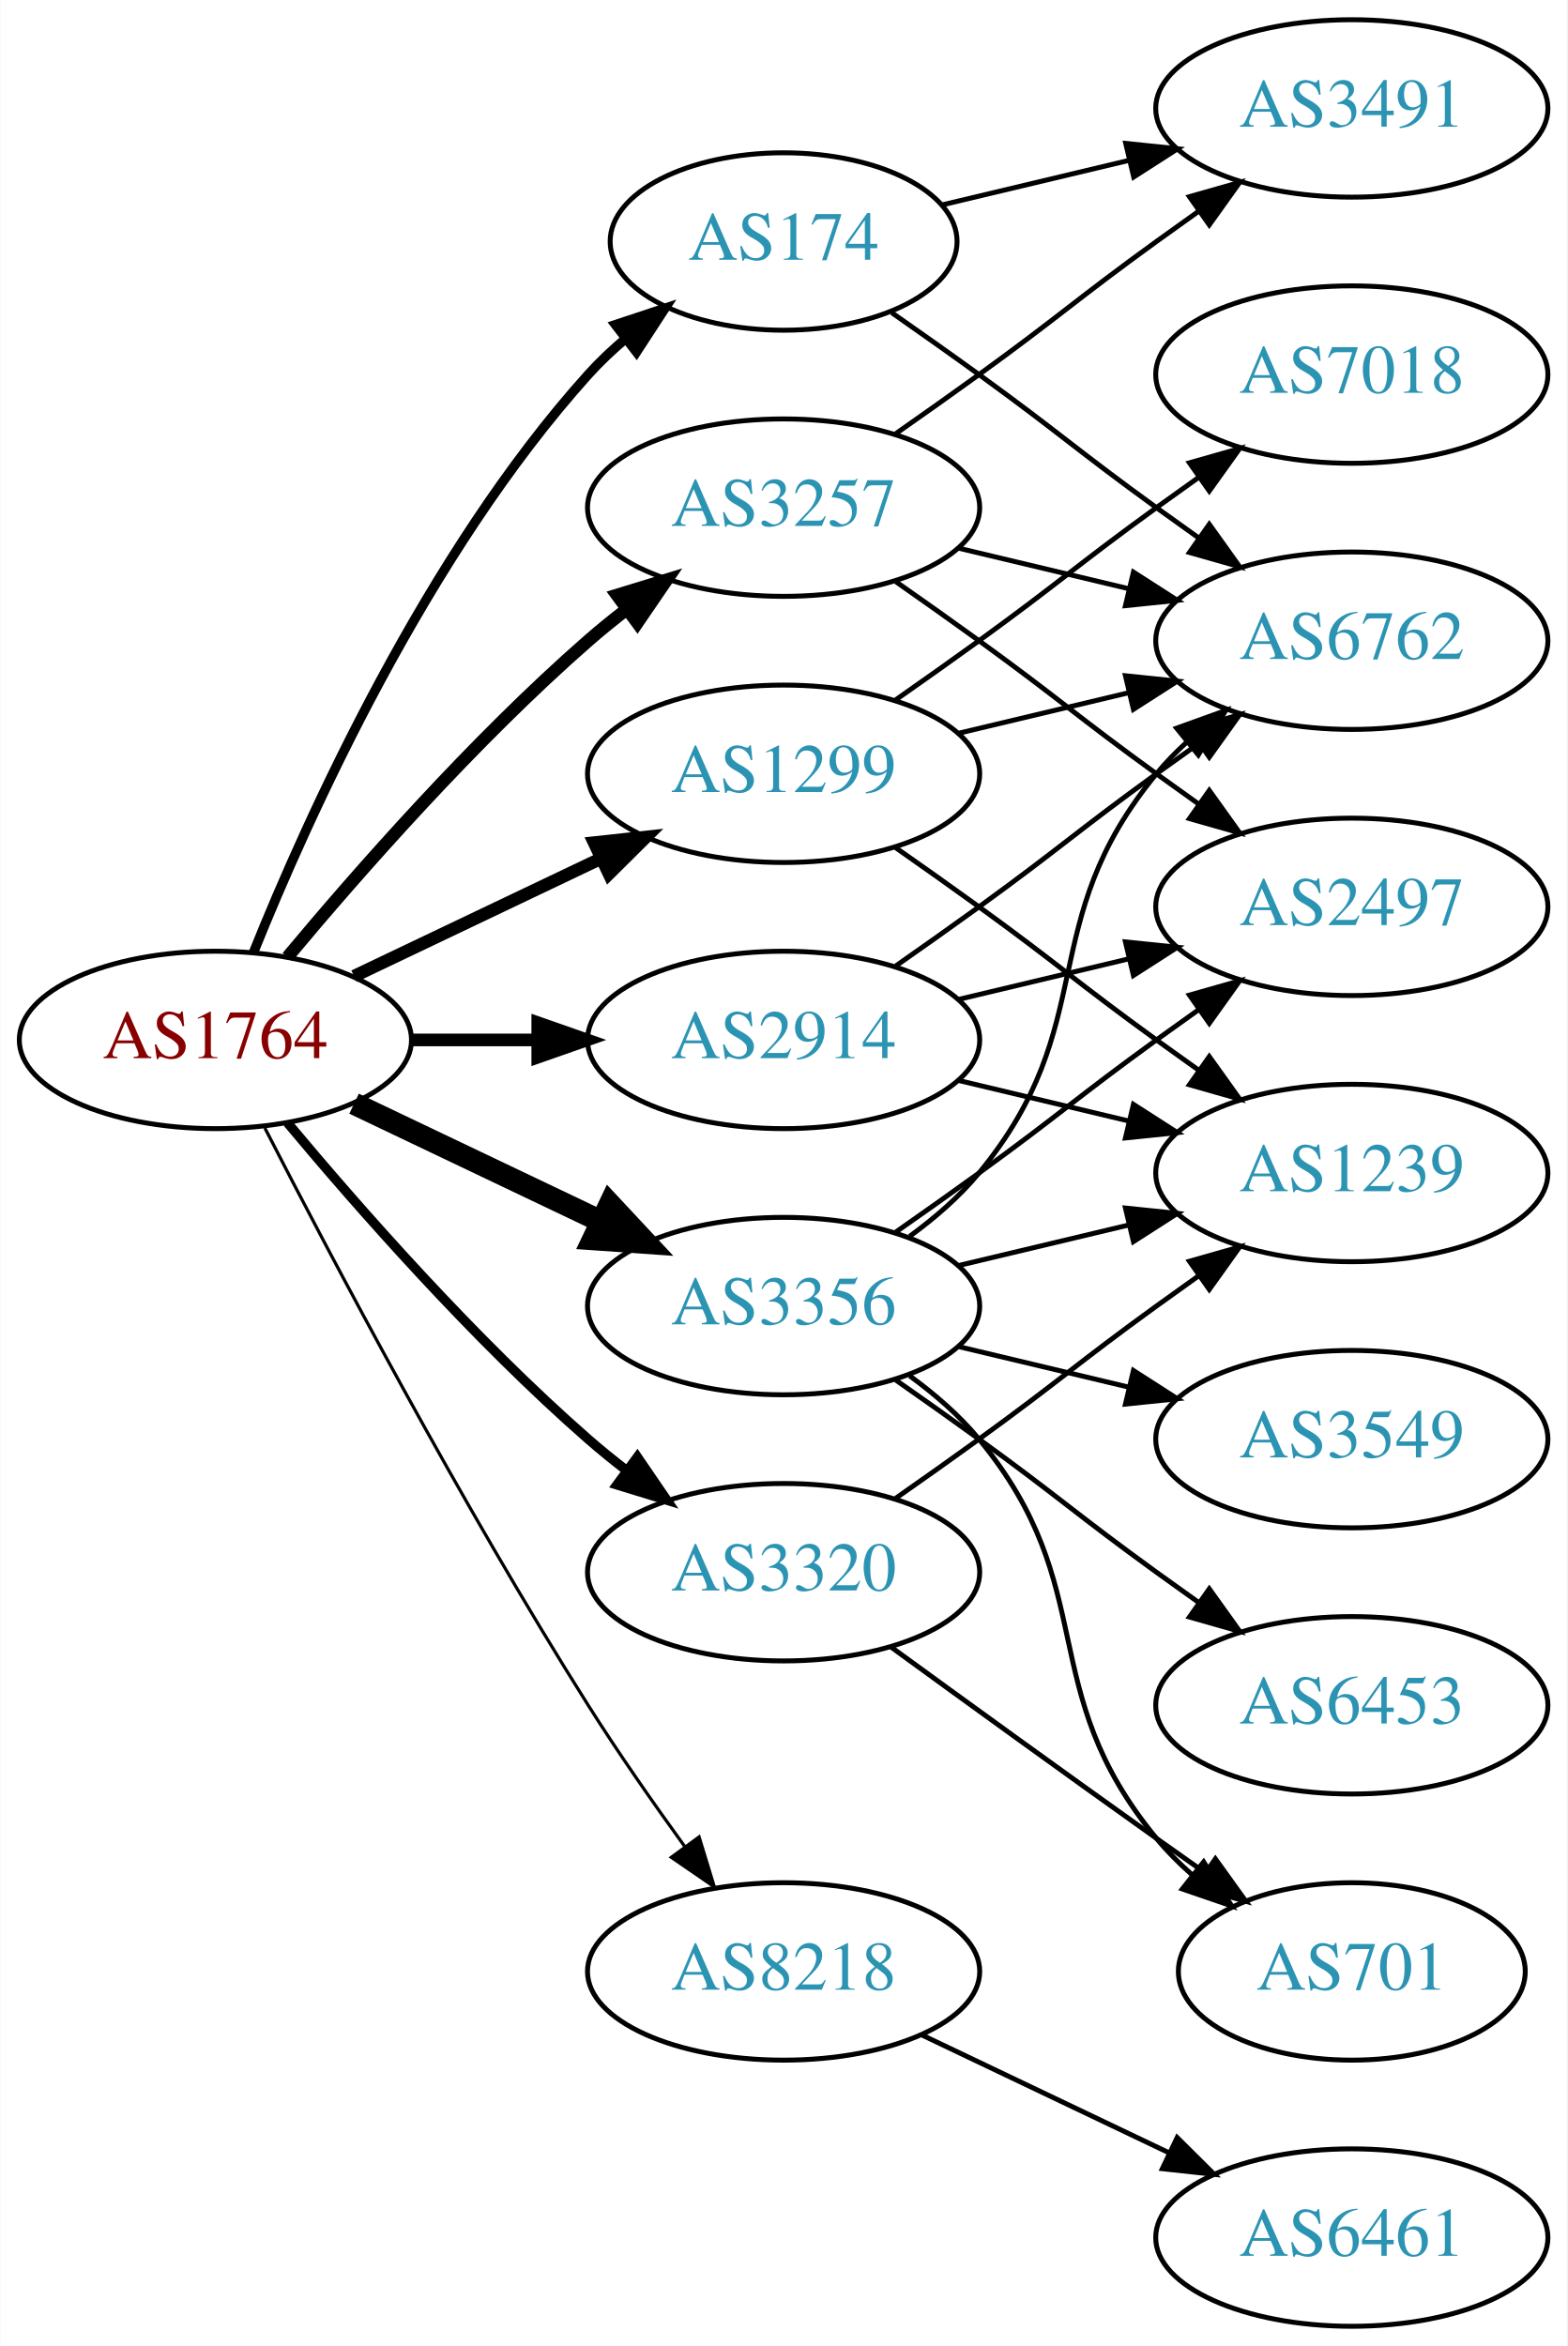
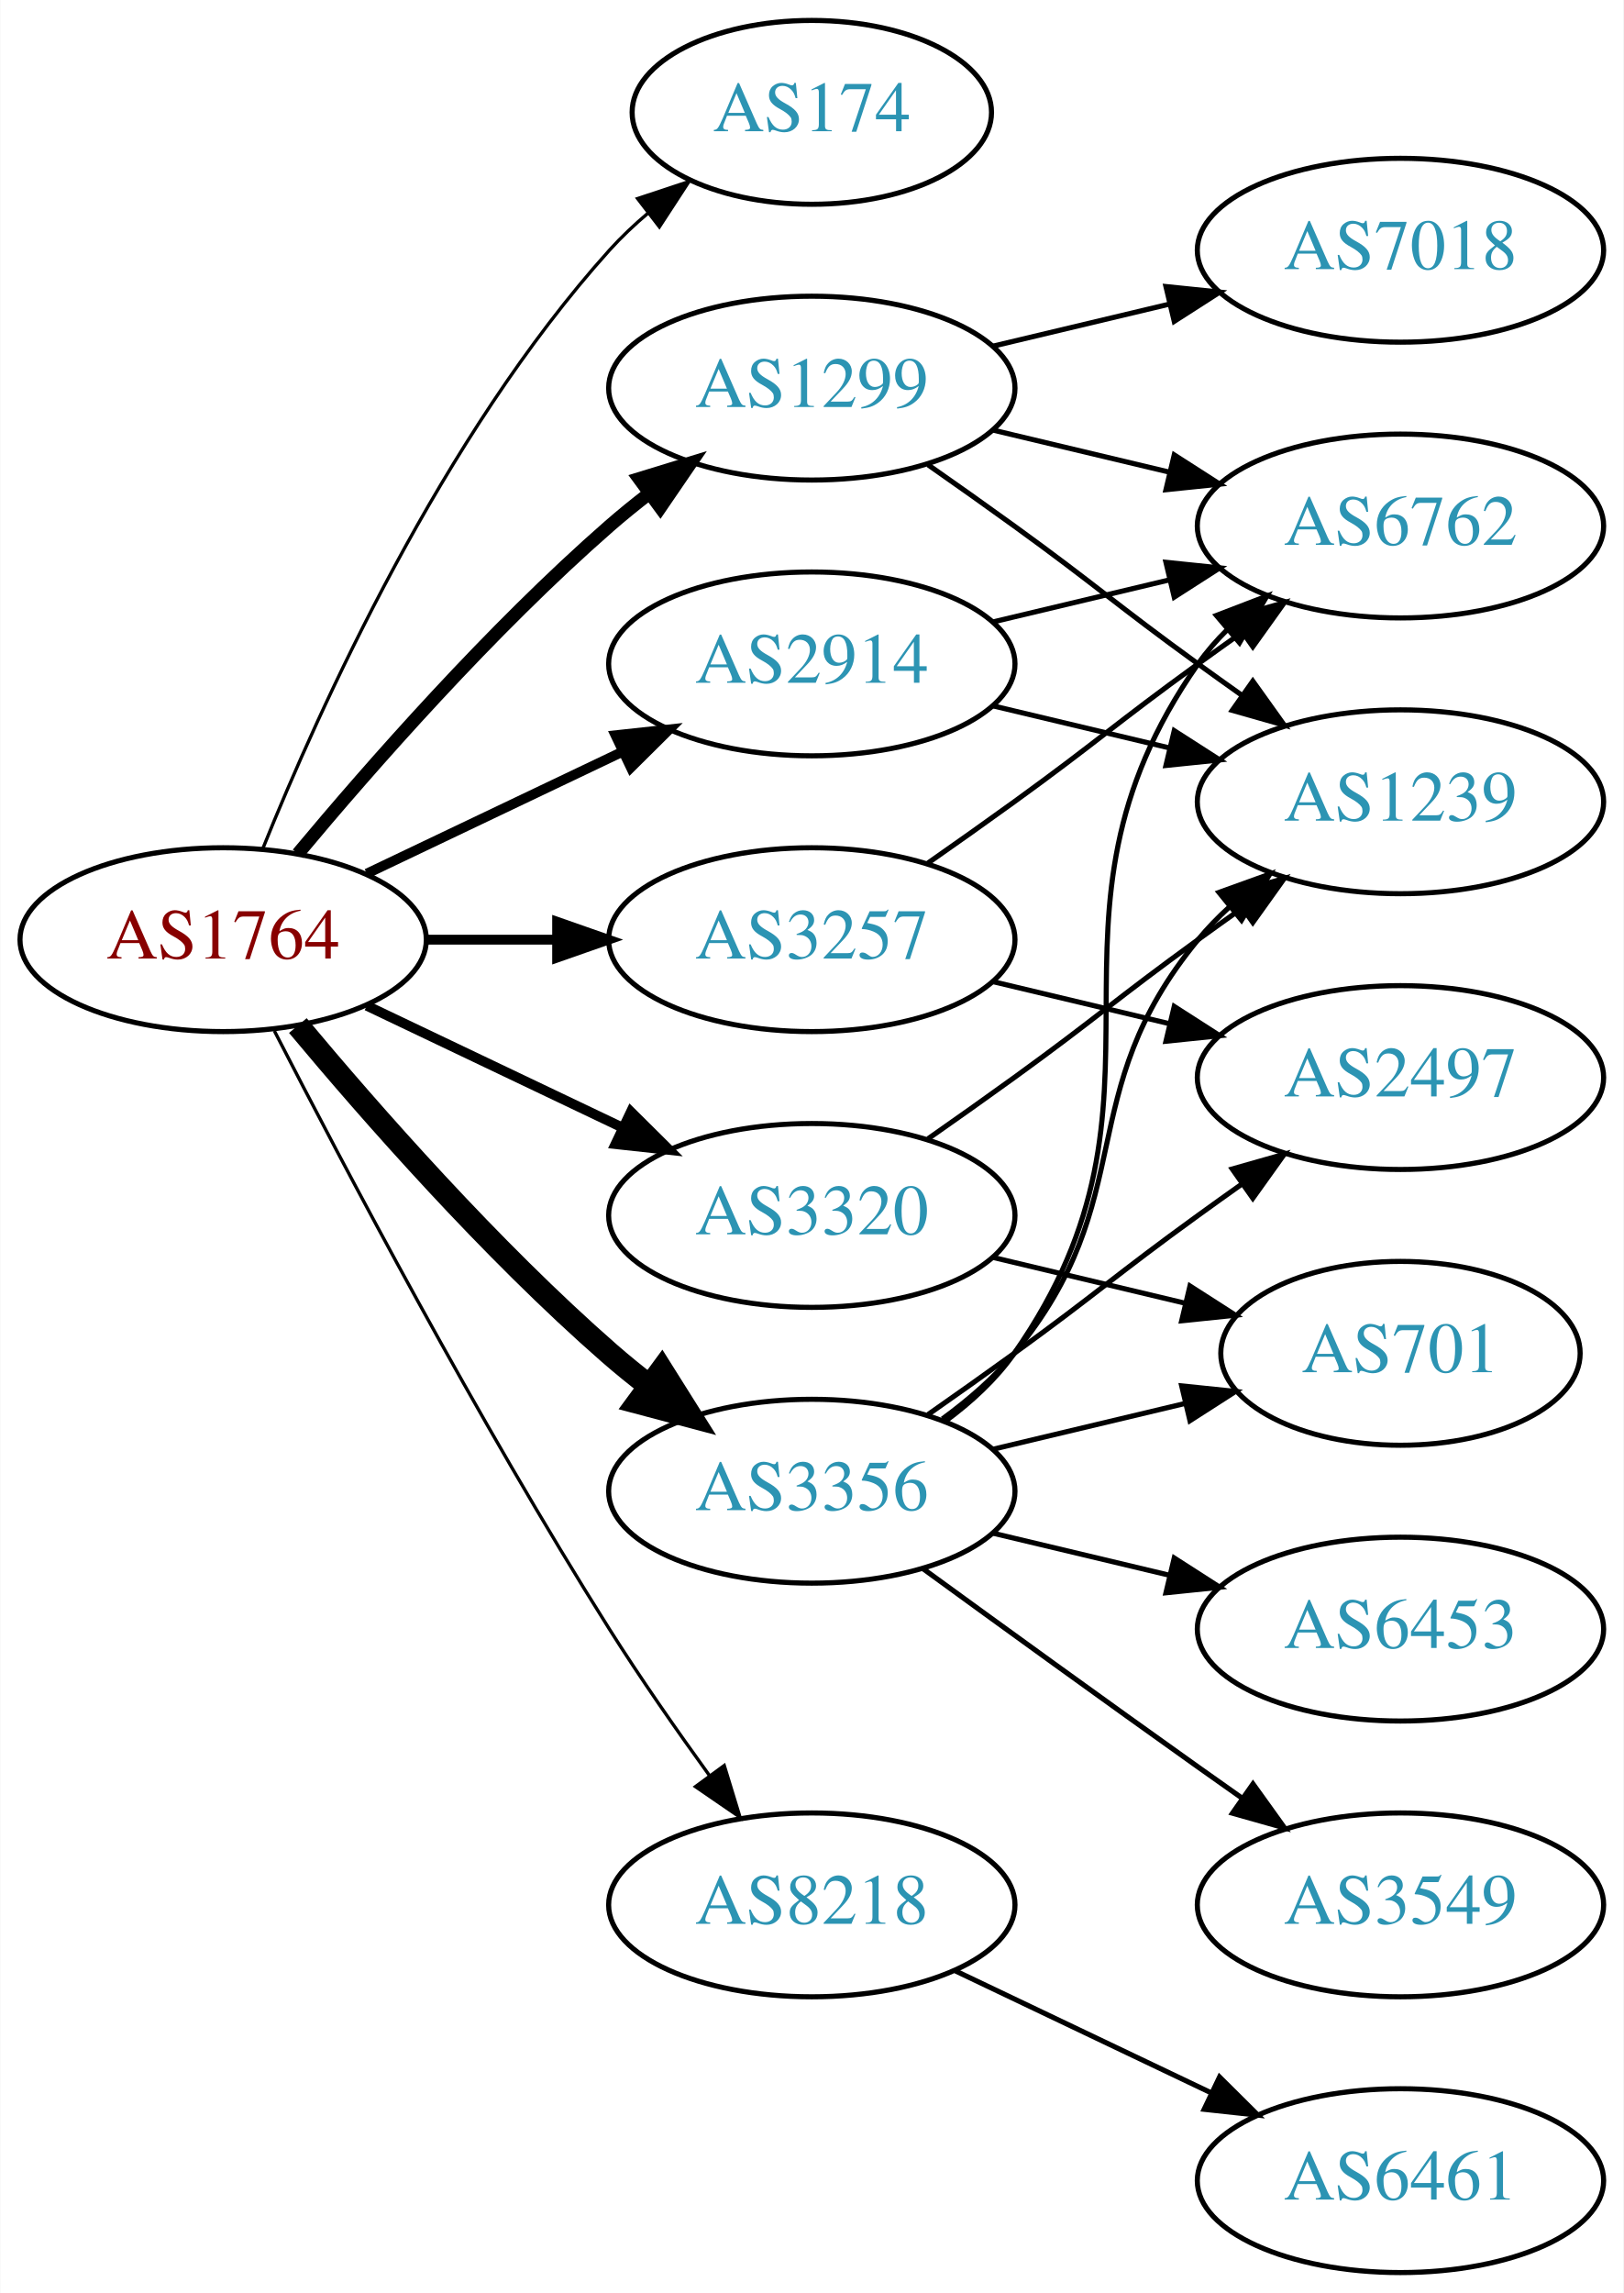
- <svg xmlns="http://www.w3.org/2000/svg" xmlns:xlink="http://www.w3.org/1999/xlink" width="318pt" height="476pt" viewBox="0.00 0.00 317.88 476.00">
-   <g id="graph0" class="graph" transform="scale(1 1) rotate(0) translate(4 472)">
-     <polygon fill="white" stroke="none" points="-4,4 -4,-472 313.879,-472 313.879,4 -4,4" />
+ <svg xmlns="http://www.w3.org/2000/svg" xmlns:xlink="http://www.w3.org/1999/xlink" width="318pt" height="449pt" viewBox="0.00 0.00 317.88 449.00">
+   <g id="graph0" class="graph" transform="scale(1 1) rotate(0) translate(4 445)">
+     <polygon fill="white" stroke="none" points="-4,4 -4,-445 313.879,-445 313.879,4 -4,4" />
    <g id="node1" class="node">
      <g id="a_node1">
        <a xlink:href="/asn/1764" xlink:title="AS1764 ~ NEXTLAYER-AS [AT]">
          <ellipse fill="#ffffff" stroke="black" cx="39.647" cy="-261" rx="39.794" ry="18" />
          <text text-anchor="middle" x="39.647" y="-257.3" font-family="Times,serif" font-size="14.00" fill="#880000">AS1764</text>
        </a>
      </g>
    </g>
    <g id="node2" class="node">
      <g id="a_node2">
        <a xlink:href="/asn/174" xlink:title="AS174 ~ Cogent Communications [US]">
          <ellipse fill="#ffffff" stroke="black" cx="154.939" cy="-423" rx="35.194" ry="18" />
          <text text-anchor="middle" x="154.939" y="-419.3" font-family="Times,serif" font-size="14.00" fill="#2c94b3">AS174</text>
        </a>
      </g>
    </g>
    <g id="edge1" class="edge">
-       <path fill="none" stroke="black" stroke-width="1.929" d="M47.394,-278.787C58.445,-306.243 82.498,-359.578 115.293,-396 117.609,-398.572 120.213,-401.03 122.949,-403.343" />
-       <polygon fill="black" stroke="black" stroke-width="1.929" points="120.815,-406.117 130.872,-409.448 125.087,-400.572 120.815,-406.117" />
+       <path fill="none" stroke="black" stroke-width="0.643" d="M47.394,-278.787C58.445,-306.243 82.498,-359.578 115.293,-396 117.609,-398.572 120.213,-401.03 122.949,-403.343" />
+       <polygon fill="black" stroke="black" stroke-width="0.643" points="120.815,-406.117 130.872,-409.448 125.087,-400.572 120.815,-406.117" />
    </g>
    <g id="node3" class="node">
      <g id="a_node3">
        <a xlink:href="/asn/1299" xlink:title="AS1299 ~ Telia Carrier [EU]">
-           <ellipse fill="#ffffff" stroke="black" cx="154.939" cy="-315" rx="39.794" ry="18" />
-           <text text-anchor="middle" x="154.939" y="-311.3" font-family="Times,serif" font-size="14.00" fill="#2c94b3">AS1299</text>
+           <ellipse fill="#ffffff" stroke="black" cx="154.939" cy="-369" rx="39.794" ry="18" />
+           <text text-anchor="middle" x="154.939" y="-365.3" font-family="Times,serif" font-size="14.00" fill="#2c94b3">AS1299</text>
        </a>
      </g>
    </g>
    <g id="edge2" class="edge">
-       <path fill="none" stroke="black" stroke-width="2.571" d="M67.783,-273.934C82.777,-281.081 101.598,-290.052 117.821,-297.785" />
-       <polygon fill="black" stroke="black" stroke-width="2.571" points="116.491,-301.028 127.024,-302.171 119.503,-294.709 116.491,-301.028" />
+       <path fill="none" stroke="black" stroke-width="2.571" d="M54.276,-277.817C68.559,-294.929 92.106,-321.745 115.293,-342 117.759,-344.154 120.397,-346.294 123.095,-348.372" />
+       <polygon fill="black" stroke="black" stroke-width="2.571" points="121.12,-351.264 131.249,-354.37 125.268,-345.625 121.12,-351.264" />
    </g>
    <g id="node4" class="node">
      <g id="a_node4">
        <a xlink:href="/asn/2914" xlink:title="AS2914 ~ NTT America, Inc. [US]">
-           <ellipse fill="#ffffff" stroke="black" cx="154.939" cy="-261" rx="39.794" ry="18" />
-           <text text-anchor="middle" x="154.939" y="-257.3" font-family="Times,serif" font-size="14.00" fill="#2c94b3">AS2914</text>
+           <ellipse fill="#ffffff" stroke="black" cx="154.939" cy="-315" rx="39.794" ry="18" />
+           <text text-anchor="middle" x="154.939" y="-311.3" font-family="Times,serif" font-size="14.00" fill="#2c94b3">AS2914</text>
        </a>
      </g>
    </g>
    <g id="edge3" class="edge">
-       <path fill="none" stroke="black" stroke-width="2.571" d="M79.319,-261C87.522,-261 96.286,-261 104.818,-261" />
-       <polygon fill="black" stroke="black" stroke-width="2.571" points="105.057,-264.5 115.057,-261 105.057,-257.5 105.057,-264.5" />
+       <path fill="none" stroke="black" stroke-width="1.929" d="M67.783,-273.934C82.777,-281.081 101.598,-290.052 117.821,-297.785" />
+       <polygon fill="black" stroke="black" stroke-width="1.929" points="116.491,-301.028 127.024,-302.171 119.503,-294.709 116.491,-301.028" />
    </g>
    <g id="node5" class="node">
      <g id="a_node5">
        <a xlink:href="/asn/3257" xlink:title="AS3257 ~ GTT [DE]">
-           <ellipse fill="#ffffff" stroke="black" cx="154.939" cy="-369" rx="39.794" ry="18" />
-           <text text-anchor="middle" x="154.939" y="-365.3" font-family="Times,serif" font-size="14.00" fill="#2c94b3">AS3257</text>
+           <ellipse fill="#ffffff" stroke="black" cx="154.939" cy="-261" rx="39.794" ry="18" />
+           <text text-anchor="middle" x="154.939" y="-257.3" font-family="Times,serif" font-size="14.00" fill="#2c94b3">AS3257</text>
        </a>
      </g>
    </g>
    <g id="edge4" class="edge">
-       <path fill="none" stroke="black" stroke-width="2.571" d="M54.276,-277.817C68.559,-294.929 92.106,-321.745 115.293,-342 117.759,-344.154 120.397,-346.294 123.095,-348.372" />
-       <polygon fill="black" stroke="black" stroke-width="2.571" points="121.12,-351.264 131.249,-354.37 125.268,-345.625 121.12,-351.264" />
+       <path fill="none" stroke="black" stroke-width="1.929" d="M79.319,-261C87.522,-261 96.286,-261 104.818,-261" />
+       <polygon fill="black" stroke="black" stroke-width="1.929" points="105.057,-264.5 115.057,-261 105.057,-257.5 105.057,-264.5" />
    </g>
    <g id="node6" class="node">
      <g id="a_node6">
        <a xlink:href="/asn/3320" xlink:title="AS3320 ~ DTAG [DE]">
-           <ellipse fill="#ffffff" stroke="black" cx="154.939" cy="-153" rx="39.794" ry="18" />
-           <text text-anchor="middle" x="154.939" y="-149.3" font-family="Times,serif" font-size="14.00" fill="#2c94b3">AS3320</text>
+           <ellipse fill="#ffffff" stroke="black" cx="154.939" cy="-207" rx="39.794" ry="18" />
+           <text text-anchor="middle" x="154.939" y="-203.3" font-family="Times,serif" font-size="14.00" fill="#2c94b3">AS3320</text>
        </a>
      </g>
    </g>
    <g id="edge5" class="edge">
-       <path fill="none" stroke="black" stroke-width="1.929" d="M54.276,-244.183C68.559,-227.071 92.106,-200.255 115.293,-180 117.759,-177.846 120.397,-175.706 123.095,-173.628" />
-       <polygon fill="black" stroke="black" stroke-width="1.929" points="125.268,-176.375 131.249,-167.63 121.12,-170.736 125.268,-176.375" />
+       <path fill="none" stroke="black" stroke-width="1.929" d="M67.783,-248.066C82.777,-240.919 101.598,-231.948 117.821,-224.215" />
+       <polygon fill="black" stroke="black" stroke-width="1.929" points="119.503,-227.291 127.024,-219.829 116.491,-220.972 119.503,-227.291" />
    </g>
    <g id="node7" class="node">
      <g id="a_node7">
        <a xlink:href="/asn/3356" xlink:title="AS3356 ~ Level 3 Parent, LLC [US]">
-           <ellipse fill="#ffffff" stroke="black" cx="154.939" cy="-207" rx="39.794" ry="18" />
-           <text text-anchor="middle" x="154.939" y="-203.3" font-family="Times,serif" font-size="14.00" fill="#2c94b3">AS3356</text>
+           <ellipse fill="#ffffff" stroke="black" cx="154.939" cy="-153" rx="39.794" ry="18" />
+           <text text-anchor="middle" x="154.939" y="-149.3" font-family="Times,serif" font-size="14.00" fill="#2c94b3">AS3356</text>
        </a>
      </g>
    </g>
    <g id="edge6" class="edge">
-       <path fill="none" stroke="black" stroke-width="4.5" d="M67.783,-248.066C82.777,-240.919 101.598,-231.948 117.821,-224.215" />
-       <polygon fill="black" stroke="black" stroke-width="4.5" points="119.692,-227.686 127.024,-219.829 116.303,-220.577 119.692,-227.686" />
+       <path fill="none" stroke="black" stroke-width="4.5" d="M54.276,-244.183C68.559,-227.071 92.106,-200.255 115.293,-180 117.759,-177.846 120.397,-175.706 123.095,-173.628" />
+       <polygon fill="black" stroke="black" stroke-width="4.5" points="125.527,-176.727 131.249,-167.63 120.86,-170.384 125.527,-176.727" />
    </g>
    <g id="node8" class="node">
      <g id="a_node8">
        <a xlink:href="/asn/8218" xlink:title="AS8218 ~ legacy Neotelecoms [FR]">
          <ellipse fill="#ffffff" stroke="black" cx="154.939" cy="-72" rx="39.794" ry="18" />
          <text text-anchor="middle" x="154.939" y="-68.3" font-family="Times,serif" font-size="14.00" fill="#2c94b3">AS8218</text>
        </a>
      </g>
    </g>
    <g id="edge7" class="edge">
      <path fill="none" stroke="black" stroke-width="0.643" d="M49.673,-243.148C63.109,-216.945 89.558,-166.763 115.293,-126 121.356,-116.396 128.476,-106.187 134.941,-97.261" />
      <polygon fill="black" stroke="black" stroke-width="0.643" points="137.792,-99.291 140.884,-89.157 132.148,-95.152 137.792,-99.291" />
    </g>
    <g id="node9" class="node">
      <g id="a_node9">
-         <a xlink:href="/asn/3491" xlink:title="AS3491 ~ PCCW Global, Inc. [US]">
-           <ellipse fill="#ffffff" stroke="black" cx="270.232" cy="-450" rx="39.794" ry="18" />
-           <text text-anchor="middle" x="270.232" y="-446.3" font-family="Times,serif" font-size="14.00" fill="#2c94b3">AS3491</text>
-         </a>
-       </g>
-     </g>
-     <g id="edge8" class="edge">
-       <path fill="none" stroke="black" d="M187.197,-430.449C198.877,-433.233 212.372,-436.449 225.002,-439.459" />
-       <polygon fill="black" stroke="black" points="224.355,-442.903 234.894,-441.816 225.978,-436.093 224.355,-442.903" />
-     </g>
-     <g id="node10" class="node">
-       <g id="a_node10">
        <a xlink:href="/asn/6762" xlink:title="AS6762 ~ TELECOM ITALIA SPARKLE S.p.A. [IT]">
          <ellipse fill="#ffffff" stroke="black" cx="270.232" cy="-342" rx="39.794" ry="18" />
          <text text-anchor="middle" x="270.232" y="-338.3" font-family="Times,serif" font-size="14.00" fill="#2c94b3">AS6762</text>
        </a>
      </g>
    </g>
-     <g id="edge9" class="edge">
-       <path fill="none" stroke="black" d="M176.889,-408.555C182.652,-404.529 188.885,-400.128 194.586,-396 210.786,-384.271 214.386,-380.729 230.586,-369 233.389,-366.971 236.32,-364.875 239.261,-362.79" />
-       <polygon fill="black" stroke="black" points="241.312,-365.627 247.475,-357.009 237.283,-359.903 241.312,-365.627" />
-     </g>
-     <g id="edge10" class="edge">
-       <path fill="none" stroke="black" d="M190.547,-323.248C201.418,-325.838 213.572,-328.735 225.015,-331.462" />
-       <polygon fill="black" stroke="black" points="224.298,-334.889 234.837,-333.803 225.921,-328.08 224.298,-334.889" />
-     </g>
-     <g id="node11" class="node">
-       <g id="a_node11">
+     <g id="edge8" class="edge">
+       <path fill="none" stroke="black" d="M190.547,-360.752C201.418,-358.162 213.572,-355.265 225.015,-352.538" />
+       <polygon fill="black" stroke="black" points="225.921,-355.92 234.837,-350.197 224.298,-349.111 225.921,-355.92" />
+     </g>
+     <g id="node10" class="node">
+       <g id="a_node10">
        <a xlink:href="/asn/7018" xlink:title="AS7018 ~ AT&amp;T Services, Inc. [US]">
          <ellipse fill="#ffffff" stroke="black" cx="270.232" cy="-396" rx="39.794" ry="18" />
          <text text-anchor="middle" x="270.232" y="-392.3" font-family="Times,serif" font-size="14.00" fill="#2c94b3">AS7018</text>
        </a>
      </g>
    </g>
+     <g id="edge9" class="edge">
+       <path fill="none" stroke="black" d="M190.547,-377.248C201.418,-379.838 213.572,-382.735 225.015,-385.462" />
+       <polygon fill="black" stroke="black" points="224.298,-388.889 234.837,-387.803 225.921,-382.08 224.298,-388.889" />
+     </g>
+     <g id="node11" class="node">
+       <g id="a_node11">
+         <a xlink:href="/asn/1239" xlink:title="AS1239 ~ Sprint [US]">
+           <ellipse fill="#ffffff" stroke="black" cx="270.232" cy="-288" rx="39.794" ry="18" />
+           <text text-anchor="middle" x="270.232" y="-284.3" font-family="Times,serif" font-size="14.00" fill="#2c94b3">AS1239</text>
+         </a>
+       </g>
+     </g>
+     <g id="edge10" class="edge">
+       <path fill="none" stroke="black" d="M177.696,-353.991C183.231,-350.121 189.15,-345.936 194.586,-342 210.786,-330.271 214.386,-326.729 230.586,-315 233.389,-312.971 236.32,-310.875 239.261,-308.79" />
+       <polygon fill="black" stroke="black" points="241.312,-311.627 247.475,-303.009 237.283,-305.903 241.312,-311.627" />
+     </g>
+     <g id="edge12" class="edge">
+       <path fill="none" stroke="black" d="M190.547,-323.248C201.418,-325.838 213.572,-328.735 225.015,-331.462" />
+       <polygon fill="black" stroke="black" points="224.298,-334.889 234.837,-333.803 225.921,-328.08 224.298,-334.889" />
+     </g>
    <g id="edge11" class="edge">
-       <path fill="none" stroke="black" d="M177.696,-330.009C183.231,-333.879 189.15,-338.064 194.586,-342 210.786,-353.729 214.386,-357.271 230.586,-369 233.389,-371.029 236.32,-373.125 239.261,-375.21" />
-       <polygon fill="black" stroke="black" points="237.283,-378.097 247.475,-380.991 241.312,-372.373 237.283,-378.097" />
+       <path fill="none" stroke="black" d="M190.547,-306.752C201.418,-304.162 213.572,-301.265 225.015,-298.538" />
+       <polygon fill="black" stroke="black" points="225.921,-301.92 234.837,-296.197 224.298,-295.111 225.921,-301.92" />
+     </g>
+     <g id="edge14" class="edge">
+       <path fill="none" stroke="black" d="M177.696,-276.009C183.231,-279.879 189.15,-284.064 194.586,-288 210.786,-299.729 214.386,-303.271 230.586,-315 233.389,-317.029 236.32,-319.125 239.261,-321.21" />
+       <polygon fill="black" stroke="black" points="237.283,-324.097 247.475,-326.991 241.312,-318.373 237.283,-324.097" />
    </g>
    <g id="node12" class="node">
      <g id="a_node12">
-         <a xlink:href="/asn/1239" xlink:title="AS1239 ~ Sprint [US]">
+         <a xlink:href="/asn/2497" xlink:title="AS2497 ~ Internet Initiative Japan Inc. [JP]">
          <ellipse fill="#ffffff" stroke="black" cx="270.232" cy="-234" rx="39.794" ry="18" />
-           <text text-anchor="middle" x="270.232" y="-230.3" font-family="Times,serif" font-size="14.00" fill="#2c94b3">AS1239</text>
-         </a>
-       </g>
-     </g>
-     <g id="edge12" class="edge">
-       <path fill="none" stroke="black" d="M177.696,-299.991C183.231,-296.121 189.15,-291.936 194.586,-288 210.786,-276.271 214.386,-272.729 230.586,-261 233.389,-258.971 236.32,-256.875 239.261,-254.79" />
-       <polygon fill="black" stroke="black" points="241.312,-257.627 247.475,-249.009 237.283,-251.903 241.312,-257.627" />
+           <text text-anchor="middle" x="270.232" y="-230.3" font-family="Times,serif" font-size="14.00" fill="#2c94b3">AS2497</text>
+         </a>
+       </g>
    </g>
    <g id="edge13" class="edge">
-       <path fill="none" stroke="black" d="M177.696,-276.009C183.231,-279.879 189.15,-284.064 194.586,-288 210.786,-299.729 214.386,-303.271 230.586,-315 233.389,-317.029 236.32,-319.125 239.261,-321.21" />
-       <polygon fill="black" stroke="black" points="237.283,-324.097 247.475,-326.991 241.312,-318.373 237.283,-324.097" />
-     </g>
-     <g id="edge14" class="edge">
      <path fill="none" stroke="black" d="M190.547,-252.752C201.418,-250.162 213.572,-247.265 225.015,-244.538" />
      <polygon fill="black" stroke="black" points="225.921,-247.92 234.837,-242.197 224.298,-241.111 225.921,-247.92" />
    </g>
+     <g id="edge15" class="edge">
+       <path fill="none" stroke="black" d="M177.696,-222.009C183.231,-225.879 189.15,-230.064 194.586,-234 210.786,-245.729 214.386,-249.271 230.586,-261 233.389,-263.029 236.32,-265.125 239.261,-267.21" />
+       <polygon fill="black" stroke="black" points="237.283,-270.097 247.475,-272.991 241.312,-264.373 237.283,-270.097" />
+     </g>
    <g id="node13" class="node">
      <g id="a_node13">
-         <a xlink:href="/asn/2497" xlink:title="AS2497 ~ Internet Initiative Japan Inc. [JP]">
-           <ellipse fill="#ffffff" stroke="black" cx="270.232" cy="-288" rx="39.794" ry="18" />
-           <text text-anchor="middle" x="270.232" y="-284.3" font-family="Times,serif" font-size="14.00" fill="#2c94b3">AS2497</text>
-         </a>
-       </g>
-     </g>
-     <g id="edge15" class="edge">
-       <path fill="none" stroke="black" d="M190.547,-269.248C201.418,-271.838 213.572,-274.735 225.015,-277.462" />
-       <polygon fill="black" stroke="black" points="224.298,-280.889 234.837,-279.803 225.921,-274.08 224.298,-280.889" />
+         <a xlink:href="/asn/701" xlink:title="AS701 ~ UUNET [US]">
+           <ellipse fill="#ffffff" stroke="black" cx="270.232" cy="-180" rx="35.194" ry="18" />
+           <text text-anchor="middle" x="270.232" y="-176.3" font-family="Times,serif" font-size="14.00" fill="#2c94b3">AS701</text>
+         </a>
+       </g>
+     </g>
+     <g id="edge16" class="edge">
+       <path fill="none" stroke="black" d="M190.547,-198.752C202.341,-195.942 215.646,-192.771 227.913,-189.847" />
+       <polygon fill="black" stroke="black" points="229.002,-193.186 237.918,-187.463 227.379,-186.376 229.002,-193.186" />
+     </g>
+     <g id="edge21" class="edge">
+       <path fill="none" stroke="black" d="M181.099,-166.716C186.163,-170.455 191.018,-174.904 194.586,-180 230.199,-230.869 194.972,-264.131 230.586,-315 232.258,-317.389 234.213,-319.635 236.341,-321.733" />
+       <polygon fill="black" stroke="black" points="234.18,-324.49 244.073,-328.284 238.705,-319.149 234.18,-324.49" />
+     </g>
+     <g id="edge20" class="edge">
+       <path fill="none" stroke="black" d="M180.52,-167.156C185.614,-170.872 190.628,-175.201 194.586,-180 219.651,-210.394 205.521,-230.606 230.586,-261 232.441,-263.25 234.528,-265.396 236.747,-267.424" />
+       <polygon fill="black" stroke="black" points="234.683,-270.256 244.652,-273.844 239.096,-264.823 234.683,-270.256" />
    </g>
    <g id="edge18" class="edge">
-       <path fill="none" stroke="black" d="M177.696,-384.009C183.231,-387.879 189.15,-392.064 194.586,-396 210.786,-407.729 214.386,-411.271 230.586,-423 233.389,-425.029 236.32,-427.125 239.261,-429.21" />
-       <polygon fill="black" stroke="black" points="237.283,-432.097 247.475,-434.991 241.312,-426.373 237.283,-432.097" />
-     </g>
-     <g id="edge17" class="edge">
-       <path fill="none" stroke="black" d="M190.547,-360.752C201.418,-358.162 213.572,-355.265 225.015,-352.538" />
-       <polygon fill="black" stroke="black" points="225.921,-355.92 234.837,-350.197 224.298,-349.111 225.921,-355.92" />
-     </g>
-     <g id="edge16" class="edge">
-       <path fill="none" stroke="black" d="M177.696,-353.991C183.231,-350.121 189.15,-345.936 194.586,-342 210.786,-330.271 214.386,-326.729 230.586,-315 233.389,-312.971 236.32,-310.875 239.261,-308.79" />
-       <polygon fill="black" stroke="black" points="241.312,-311.627 247.475,-303.009 237.283,-305.903 241.312,-311.627" />
-     </g>
-     <g id="edge19" class="edge">
      <path fill="none" stroke="black" d="M177.696,-168.009C183.231,-171.879 189.15,-176.064 194.586,-180 210.786,-191.729 214.386,-195.271 230.586,-207 233.389,-209.029 236.32,-211.125 239.261,-213.21" />
      <polygon fill="black" stroke="black" points="237.283,-216.097 247.475,-218.991 241.312,-210.373 237.283,-216.097" />
    </g>
+     <g id="edge22" class="edge">
+       <path fill="none" stroke="black" d="M190.547,-161.248C202.341,-164.058 215.646,-167.229 227.913,-170.153" />
+       <polygon fill="black" stroke="black" points="227.379,-173.624 237.918,-172.537 229.002,-166.814 227.379,-173.624" />
+     </g>
    <g id="node14" class="node">
      <g id="a_node14">
-         <a xlink:href="/asn/701" xlink:title="AS701 ~ UUNET [US]">
-           <ellipse fill="#ffffff" stroke="black" cx="270.232" cy="-72" rx="35.194" ry="18" />
-           <text text-anchor="middle" x="270.232" y="-68.3" font-family="Times,serif" font-size="14.00" fill="#2c94b3">AS701</text>
-         </a>
-       </g>
-     </g>
-     <g id="edge20" class="edge">
-       <path fill="none" stroke="black" d="M176.788,-137.778C191.722,-126.909 212.335,-111.975 230.586,-99 233.796,-96.718 237.165,-94.339 240.52,-91.982" />
-       <polygon fill="black" stroke="black" points="242.548,-94.834 248.73,-86.23 238.532,-89.101 242.548,-94.834" />
-     </g>
-     <g id="edge23" class="edge">
-       <path fill="none" stroke="black" d="M180.52,-221.156C185.614,-224.872 190.628,-229.201 194.586,-234 219.651,-264.394 205.521,-284.606 230.586,-315 232.441,-317.25 234.528,-319.396 236.747,-321.424" />
-       <polygon fill="black" stroke="black" points="234.683,-324.256 244.652,-327.844 239.096,-318.823 234.683,-324.256" />
-     </g>
-     <g id="edge26" class="edge">
-       <path fill="none" stroke="black" d="M190.547,-215.248C201.418,-217.838 213.572,-220.735 225.015,-223.462" />
-       <polygon fill="black" stroke="black" points="224.298,-226.889 234.837,-225.803 225.921,-220.08 224.298,-226.889" />
-     </g>
-     <g id="edge24" class="edge">
-       <path fill="none" stroke="black" d="M177.696,-222.009C183.231,-225.879 189.15,-230.064 194.586,-234 210.786,-245.729 214.386,-249.271 230.586,-261 233.389,-263.029 236.32,-265.125 239.261,-267.21" />
-       <polygon fill="black" stroke="black" points="237.283,-270.097 247.475,-272.991 241.312,-264.373 237.283,-270.097" />
-     </g>
-     <g id="edge25" class="edge">
-       <path fill="none" stroke="black" d="M180.52,-192.844C185.614,-189.128 190.628,-184.799 194.586,-180 219.651,-149.606 205.521,-129.394 230.586,-99 232.721,-96.411 235.163,-93.959 237.76,-91.666" />
-       <polygon fill="black" stroke="black" points="240.168,-94.225 245.859,-85.288 235.837,-88.725 240.168,-94.225" />
-     </g>
-     <g id="node15" class="node">
-       <g id="a_node15">
        <a xlink:href="/asn/6453" xlink:title="AS6453 ~ TATA COMMUNICATIONS (AMERICA) INC [US]">
          <ellipse fill="#ffffff" stroke="black" cx="270.232" cy="-126" rx="39.794" ry="18" />
          <text text-anchor="middle" x="270.232" y="-122.3" font-family="Times,serif" font-size="14.00" fill="#2c94b3">AS6453</text>
        </a>
      </g>
    </g>
-     <g id="edge21" class="edge">
-       <path fill="none" stroke="black" d="M177.696,-191.991C183.231,-188.121 189.15,-183.936 194.586,-180 210.786,-168.271 214.386,-164.729 230.586,-153 233.389,-150.971 236.32,-148.875 239.261,-146.79" />
-       <polygon fill="black" stroke="black" points="241.312,-149.627 247.475,-141.009 237.283,-143.903 241.312,-149.627" />
+     <g id="edge17" class="edge">
+       <path fill="none" stroke="black" d="M190.547,-144.752C201.418,-142.162 213.572,-139.265 225.015,-136.538" />
+       <polygon fill="black" stroke="black" points="225.921,-139.92 234.837,-134.197 224.298,-133.111 225.921,-139.92" />
+     </g>
+     <g id="node15" class="node">
+       <g id="a_node15">
+         <a xlink:href="/asn/3549" xlink:title="AS3549 ~ Level 3 Parent, LLC [US]">
+           <ellipse fill="#ffffff" stroke="black" cx="270.232" cy="-72" rx="39.794" ry="18" />
+           <text text-anchor="middle" x="270.232" y="-68.3" font-family="Times,serif" font-size="14.00" fill="#2c94b3">AS3549</text>
+         </a>
+       </g>
+     </g>
+     <g id="edge19" class="edge">
+       <path fill="none" stroke="black" d="M176.788,-137.778C191.722,-126.909 212.335,-111.975 230.586,-99 233.406,-96.995 236.349,-94.915 239.297,-92.841" />
+       <polygon fill="black" stroke="black" points="241.344,-95.681 247.522,-87.074 237.325,-89.95 241.344,-95.681" />
    </g>
    <g id="node16" class="node">
      <g id="a_node16">
-         <a xlink:href="/asn/3549" xlink:title="AS3549 ~ Level 3 Parent, LLC [US]">
-           <ellipse fill="#ffffff" stroke="black" cx="270.232" cy="-180" rx="39.794" ry="18" />
-           <text text-anchor="middle" x="270.232" y="-176.3" font-family="Times,serif" font-size="14.00" fill="#2c94b3">AS3549</text>
-         </a>
-       </g>
-     </g>
-     <g id="edge22" class="edge">
-       <path fill="none" stroke="black" d="M190.547,-198.752C201.418,-196.162 213.572,-193.265 225.015,-190.538" />
-       <polygon fill="black" stroke="black" points="225.921,-193.92 234.837,-188.197 224.298,-187.111 225.921,-193.92" />
-     </g>
-     <g id="node17" class="node">
-       <g id="a_node17">
        <a xlink:href="/asn/6461" xlink:title="AS6461 ~ Zayo Bandwidth [US]">
          <ellipse fill="#ffffff" stroke="black" cx="270.232" cy="-18" rx="39.794" ry="18" />
          <text text-anchor="middle" x="270.232" y="-14.3" font-family="Times,serif" font-size="14.00" fill="#2c94b3">AS6461</text>
        </a>
      </g>
    </g>
-     <g id="edge27" class="edge">
+     <g id="edge23" class="edge">
      <path fill="none" stroke="black" d="M183.076,-59.066C198.07,-51.919 216.891,-42.948 233.114,-35.215" />
      <polygon fill="black" stroke="black" points="234.796,-38.291 242.317,-30.829 231.784,-31.972 234.796,-38.291" />
    </g>
  </g>
</svg>
